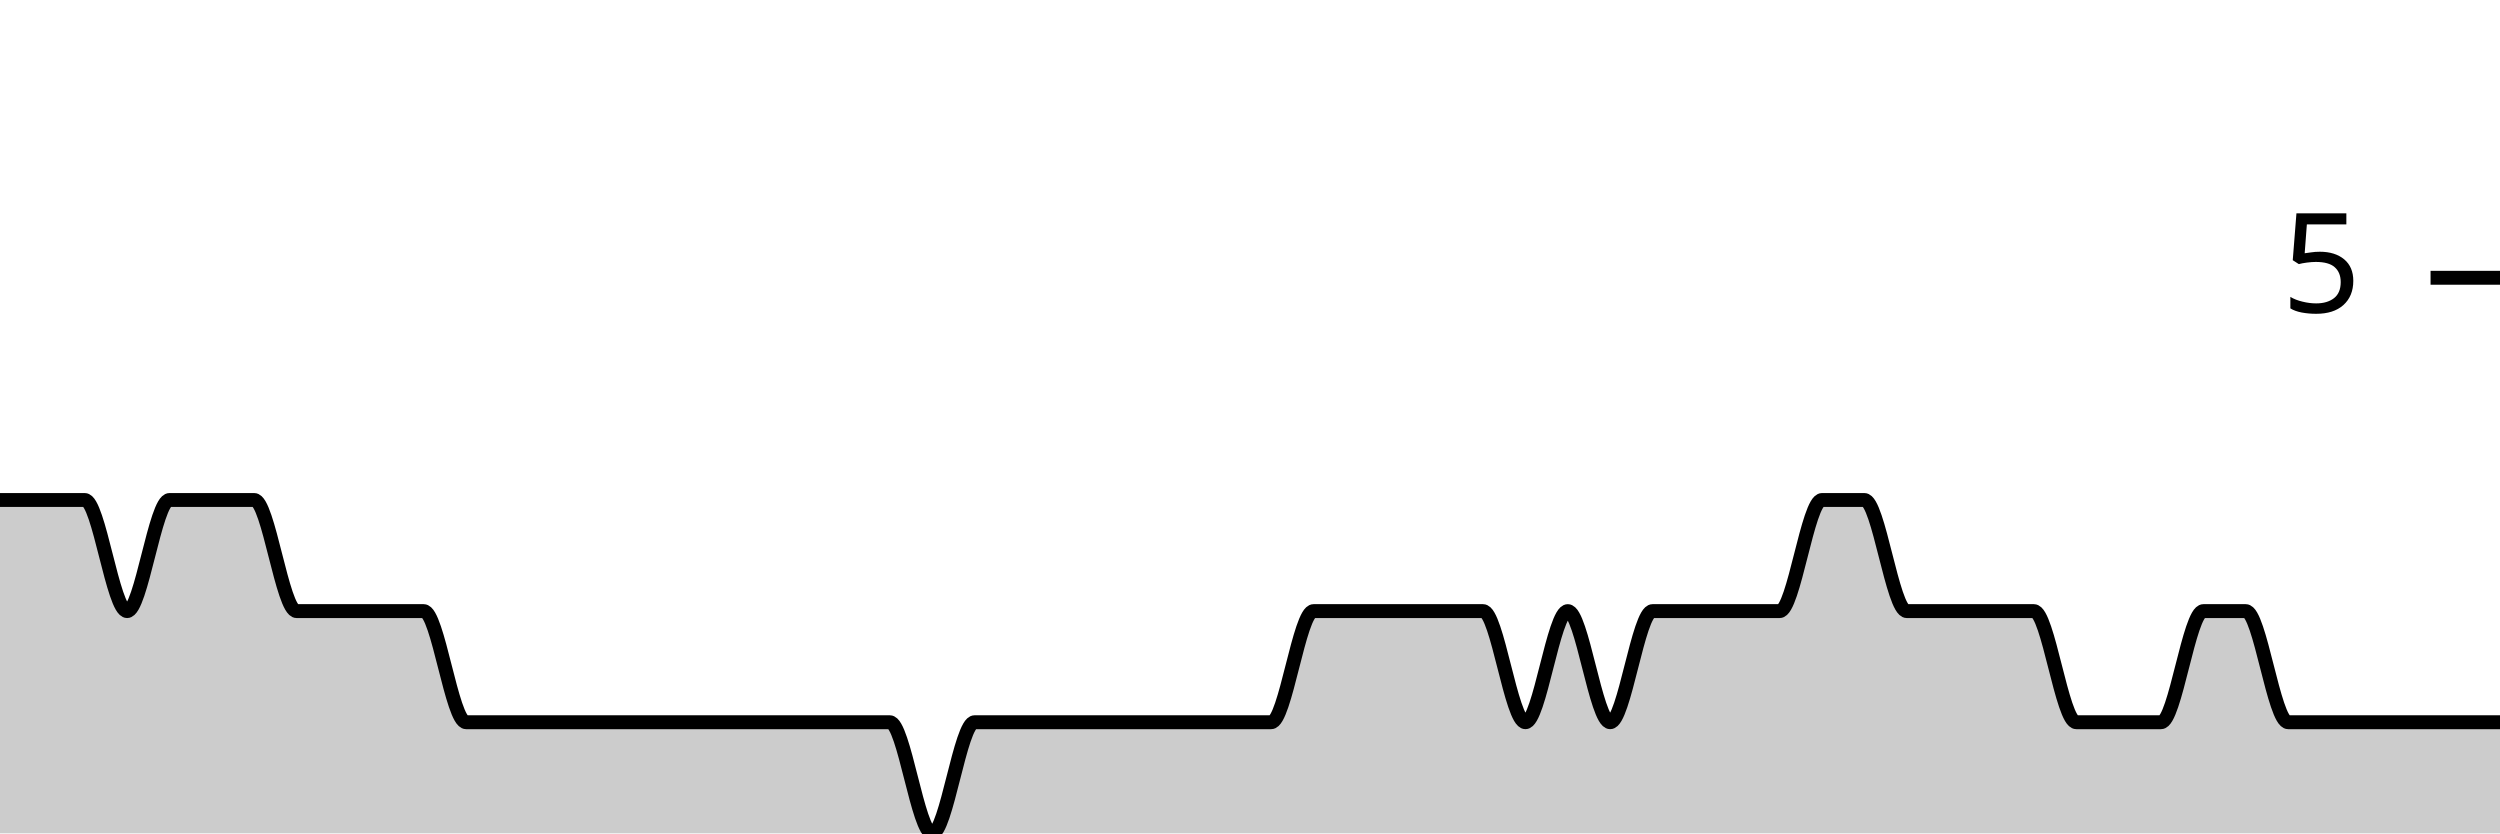
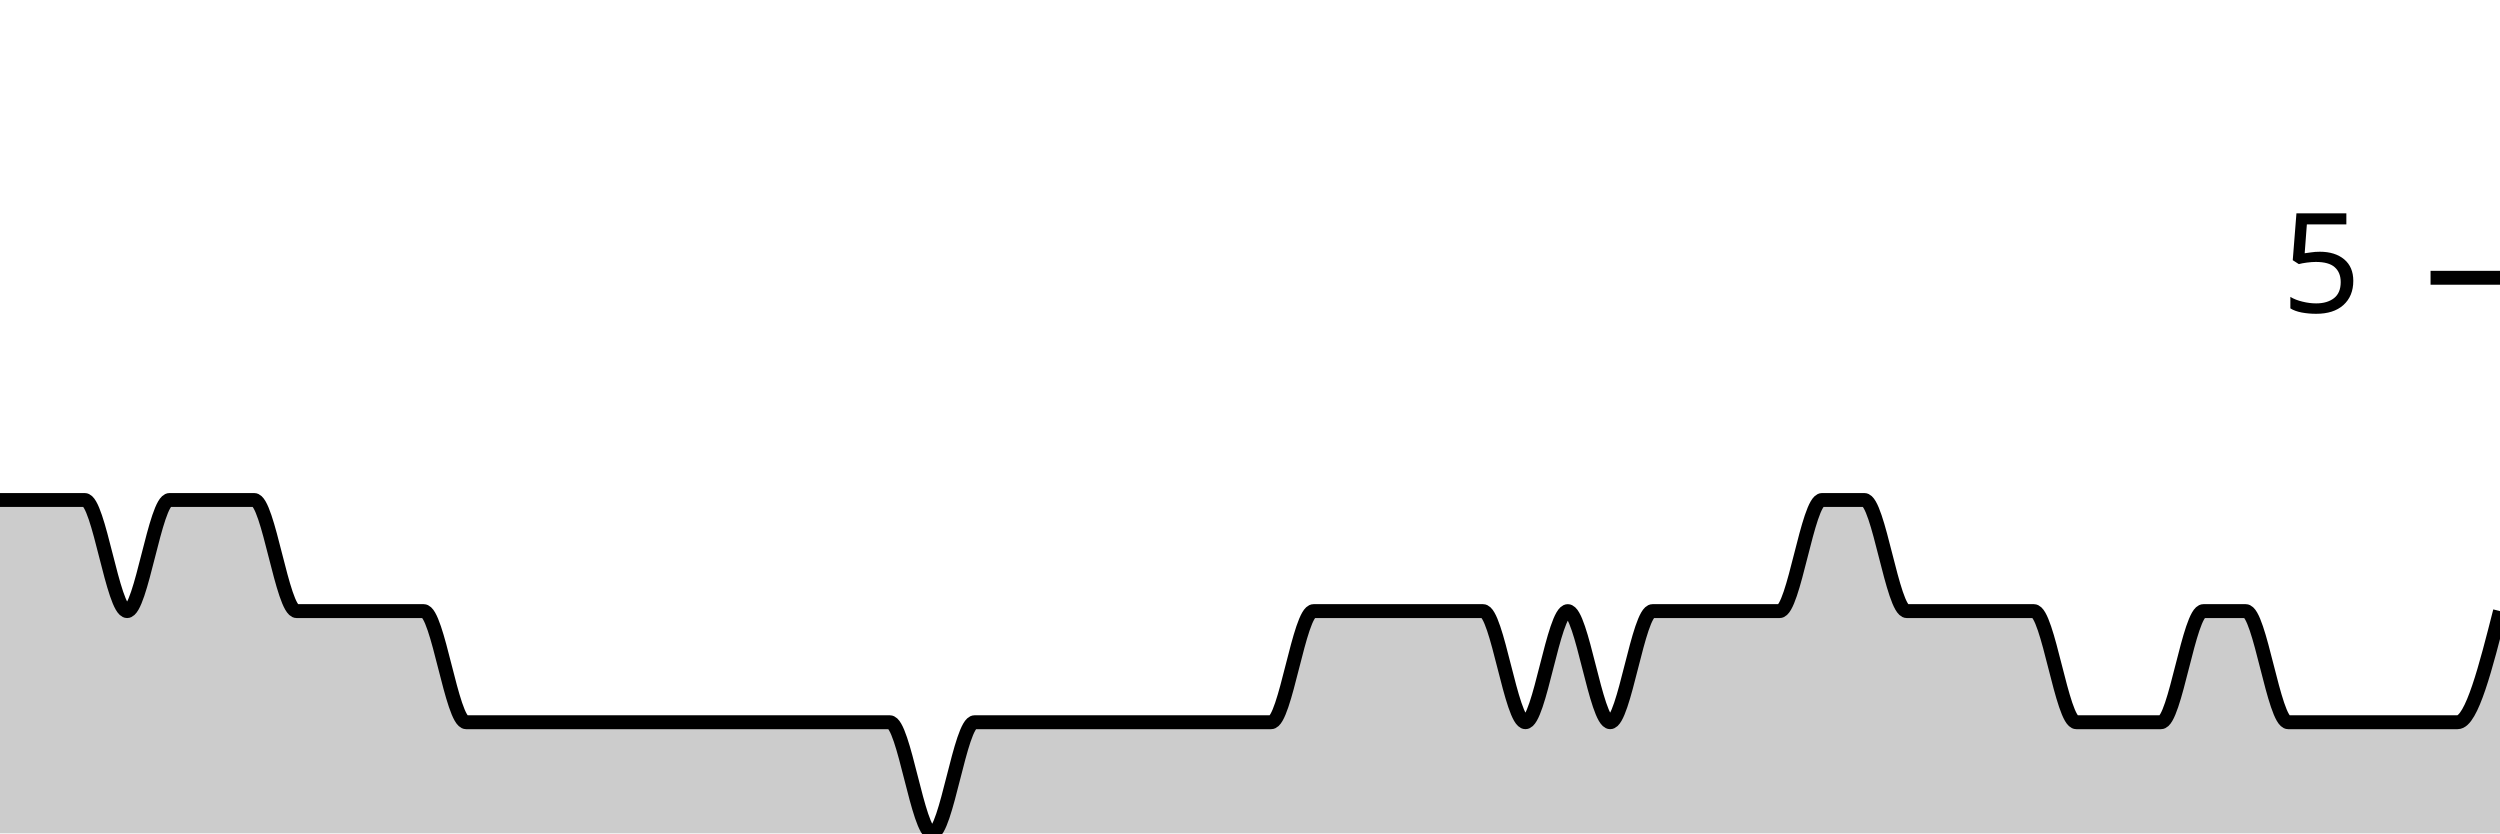
<svg xmlns="http://www.w3.org/2000/svg" viewBox="0 0 180 60">
  <g transform="translate(0,20)">
-     <path class="area" fill="rgba(0, 0, 0, 0.2)" d="M0,16C1.017,16,2.034,16,3.051,16C4.068,16,5.085,16,6.102,16C7.119,16,8.136,24,9.153,24C10.169,24,11.186,16,12.203,16C13.22,16,14.237,16,15.254,16C16.271,16,17.288,16,18.305,16C19.322,16,20.339,24,21.356,24C22.373,24,23.39,24,24.407,24C25.424,24,26.441,24,27.458,24C28.475,24,29.492,24,30.508,24C31.525,24,32.542,32,33.559,32C34.576,32,35.593,32,36.61,32C37.627,32,38.644,32,39.661,32C40.678,32,41.695,32,42.712,32C43.729,32,44.746,32,45.763,32C46.78,32,47.797,32,48.814,32C49.831,32,50.847,32,51.864,32C52.881,32,53.898,32,54.915,32C55.932,32,56.949,32,57.966,32C58.983,32,60,32,61.017,32C62.034,32,63.051,32,64.068,32C65.085,32,66.102,40,67.119,40C68.136,40,69.153,32,70.169,32C71.186,32,72.203,32,73.22,32C74.237,32,75.254,32,76.271,32C77.288,32,78.305,32,79.322,32C80.339,32,81.356,32,82.373,32C83.39,32,84.407,32,85.424,32C86.441,32,87.458,32,88.475,32C89.492,32,90.508,32,91.525,32C92.542,32,93.559,24,94.576,24C95.593,24,96.61,24,97.627,24C98.644,24,99.661,24,100.678,24C101.695,24,102.712,24,103.729,24C104.746,24,105.763,24,106.78,24C107.797,24,108.814,32,109.831,32C110.847,32,111.864,24,112.881,24C113.898,24,114.915,32,115.932,32C116.949,32,117.966,24,118.983,24C120,24,121.017,24,122.034,24C123.051,24,124.068,24,125.085,24C126.102,24,127.119,24,128.136,24C129.153,24,130.169,16,131.186,16C132.203,16,133.22,16,134.237,16C135.254,16,136.271,24,137.288,24C138.305,24,139.322,24,140.339,24C141.356,24,142.373,24,143.39,24C144.407,24,145.424,24,146.441,24C147.458,24,148.475,32,149.492,32C150.508,32,151.525,32,152.542,32C153.559,32,154.576,32,155.593,32C156.61,32,157.627,24,158.644,24C159.661,24,160.678,24,161.695,24C162.712,24,163.729,32,164.746,32C165.763,32,166.78,32,167.797,32C168.814,32,169.831,32,170.847,32C171.864,32,172.881,32,173.898,32C174.915,32,175.932,32,176.949,32C177.966,32,178.983,32,180,32L180,40C178.983,40,177.966,40,176.949,40C175.932,40,174.915,40,173.898,40C172.881,40,171.864,40,170.847,40C169.831,40,168.814,40,167.797,40C166.78,40,165.763,40,164.746,40C163.729,40,162.712,40,161.695,40C160.678,40,159.661,40,158.644,40C157.627,40,156.61,40,155.593,40C154.576,40,153.559,40,152.542,40C151.525,40,150.508,40,149.492,40C148.475,40,147.458,40,146.441,40C145.424,40,144.407,40,143.39,40C142.373,40,141.356,40,140.339,40C139.322,40,138.305,40,137.288,40C136.271,40,135.254,40,134.237,40C133.22,40,132.203,40,131.186,40C130.169,40,129.153,40,128.136,40C127.119,40,126.102,40,125.085,40C124.068,40,123.051,40,122.034,40C121.017,40,120,40,118.983,40C117.966,40,116.949,40,115.932,40C114.915,40,113.898,40,112.881,40C111.864,40,110.847,40,109.831,40C108.814,40,107.797,40,106.78,40C105.763,40,104.746,40,103.729,40C102.712,40,101.695,40,100.678,40C99.661,40,98.644,40,97.627,40C96.61,40,95.593,40,94.576,40C93.559,40,92.542,40,91.525,40C90.508,40,89.492,40,88.475,40C87.458,40,86.441,40,85.424,40C84.407,40,83.39,40,82.373,40C81.356,40,80.339,40,79.322,40C78.305,40,77.288,40,76.271,40C75.254,40,74.237,40,73.22,40C72.203,40,71.186,40,70.169,40C69.153,40,68.136,40,67.119,40C66.102,40,65.085,40,64.068,40C63.051,40,62.034,40,61.017,40C60,40,58.983,40,57.966,40C56.949,40,55.932,40,54.915,40C53.898,40,52.881,40,51.864,40C50.847,40,49.831,40,48.814,40C47.797,40,46.78,40,45.763,40C44.746,40,43.729,40,42.712,40C41.695,40,40.678,40,39.661,40C38.644,40,37.627,40,36.61,40C35.593,40,34.576,40,33.559,40C32.542,40,31.525,40,30.508,40C29.492,40,28.475,40,27.458,40C26.441,40,25.424,40,24.407,40C23.39,40,22.373,40,21.356,40C20.339,40,19.322,40,18.305,40C17.288,40,16.271,40,15.254,40C14.237,40,13.22,40,12.203,40C11.186,40,10.169,40,9.153,40C8.136,40,7.119,40,6.102,40C5.085,40,4.068,40,3.051,40C2.034,40,1.017,40,0,40Z" />
-     <path class="line" stroke="black" fill="none" d="M0,16C1.017,16,2.034,16,3.051,16C4.068,16,5.085,16,6.102,16C7.119,16,8.136,24,9.153,24C10.169,24,11.186,16,12.203,16C13.22,16,14.237,16,15.254,16C16.271,16,17.288,16,18.305,16C19.322,16,20.339,24,21.356,24C22.373,24,23.39,24,24.407,24C25.424,24,26.441,24,27.458,24C28.475,24,29.492,24,30.508,24C31.525,24,32.542,32,33.559,32C34.576,32,35.593,32,36.61,32C37.627,32,38.644,32,39.661,32C40.678,32,41.695,32,42.712,32C43.729,32,44.746,32,45.763,32C46.78,32,47.797,32,48.814,32C49.831,32,50.847,32,51.864,32C52.881,32,53.898,32,54.915,32C55.932,32,56.949,32,57.966,32C58.983,32,60,32,61.017,32C62.034,32,63.051,32,64.068,32C65.085,32,66.102,40,67.119,40C68.136,40,69.153,32,70.169,32C71.186,32,72.203,32,73.22,32C74.237,32,75.254,32,76.271,32C77.288,32,78.305,32,79.322,32C80.339,32,81.356,32,82.373,32C83.39,32,84.407,32,85.424,32C86.441,32,87.458,32,88.475,32C89.492,32,90.508,32,91.525,32C92.542,32,93.559,24,94.576,24C95.593,24,96.61,24,97.627,24C98.644,24,99.661,24,100.678,24C101.695,24,102.712,24,103.729,24C104.746,24,105.763,24,106.78,24C107.797,24,108.814,32,109.831,32C110.847,32,111.864,24,112.881,24C113.898,24,114.915,32,115.932,32C116.949,32,117.966,24,118.983,24C120,24,121.017,24,122.034,24C123.051,24,124.068,24,125.085,24C126.102,24,127.119,24,128.136,24C129.153,24,130.169,16,131.186,16C132.203,16,133.22,16,134.237,16C135.254,16,136.271,24,137.288,24C138.305,24,139.322,24,140.339,24C141.356,24,142.373,24,143.39,24C144.407,24,145.424,24,146.441,24C147.458,24,148.475,32,149.492,32C150.508,32,151.525,32,152.542,32C153.559,32,154.576,32,155.593,32C156.61,32,157.627,24,158.644,24C159.661,24,160.678,24,161.695,24C162.712,24,163.729,32,164.746,32C165.763,32,166.78,32,167.797,32C168.814,32,169.831,32,170.847,32C171.864,32,172.881,32,173.898,32C174.915,32,175.932,32,176.949,32C177.966,32,178.983,32,180,32" />
+     <path class="area" fill="rgba(0, 0, 0, 0.2)" d="M0,16C1.017,16,2.034,16,3.051,16C4.068,16,5.085,16,6.102,16C7.119,16,8.136,24,9.153,24C10.169,24,11.186,16,12.203,16C13.22,16,14.237,16,15.254,16C16.271,16,17.288,16,18.305,16C19.322,16,20.339,24,21.356,24C22.373,24,23.39,24,24.407,24C25.424,24,26.441,24,27.458,24C28.475,24,29.492,24,30.508,24C31.525,24,32.542,32,33.559,32C34.576,32,35.593,32,36.61,32C37.627,32,38.644,32,39.661,32C40.678,32,41.695,32,42.712,32C43.729,32,44.746,32,45.763,32C46.78,32,47.797,32,48.814,32C49.831,32,50.847,32,51.864,32C52.881,32,53.898,32,54.915,32C55.932,32,56.949,32,57.966,32C58.983,32,60,32,61.017,32C62.034,32,63.051,32,64.068,32C65.085,32,66.102,40,67.119,40C68.136,40,69.153,32,70.169,32C71.186,32,72.203,32,73.22,32C74.237,32,75.254,32,76.271,32C77.288,32,78.305,32,79.322,32C80.339,32,81.356,32,82.373,32C83.39,32,84.407,32,85.424,32C86.441,32,87.458,32,88.475,32C89.492,32,90.508,32,91.525,32C92.542,32,93.559,24,94.576,24C95.593,24,96.61,24,97.627,24C98.644,24,99.661,24,100.678,24C101.695,24,102.712,24,103.729,24C104.746,24,105.763,24,106.78,24C107.797,24,108.814,32,109.831,32C110.847,32,111.864,24,112.881,24C113.898,24,114.915,32,115.932,32C116.949,32,117.966,24,118.983,24C120,24,121.017,24,122.034,24C123.051,24,124.068,24,125.085,24C126.102,24,127.119,24,128.136,24C129.153,24,130.169,16,131.186,16C132.203,16,133.22,16,134.237,16C135.254,16,136.271,24,137.288,24C138.305,24,139.322,24,140.339,24C141.356,24,142.373,24,143.39,24C144.407,24,145.424,24,146.441,24C147.458,24,148.475,32,149.492,32C150.508,32,151.525,32,152.542,32C153.559,32,154.576,32,155.593,32C156.61,32,157.627,24,158.644,24C159.661,24,160.678,24,161.695,24C162.712,24,163.729,32,164.746,32C165.763,32,166.78,32,167.797,32C168.814,32,169.831,32,170.847,32C171.864,32,172.881,32,173.898,32C174.915,32,175.932,32,176.949,32C177.966,32,178.983,28,180,24L180,40C178.983,40,177.966,40,176.949,40C175.932,40,174.915,40,173.898,40C172.881,40,171.864,40,170.847,40C169.831,40,168.814,40,167.797,40C166.78,40,165.763,40,164.746,40C163.729,40,162.712,40,161.695,40C160.678,40,159.661,40,158.644,40C157.627,40,156.61,40,155.593,40C154.576,40,153.559,40,152.542,40C151.525,40,150.508,40,149.492,40C148.475,40,147.458,40,146.441,40C145.424,40,144.407,40,143.39,40C142.373,40,141.356,40,140.339,40C139.322,40,138.305,40,137.288,40C136.271,40,135.254,40,134.237,40C133.22,40,132.203,40,131.186,40C130.169,40,129.153,40,128.136,40C127.119,40,126.102,40,125.085,40C124.068,40,123.051,40,122.034,40C121.017,40,120,40,118.983,40C117.966,40,116.949,40,115.932,40C114.915,40,113.898,40,112.881,40C111.864,40,110.847,40,109.831,40C108.814,40,107.797,40,106.78,40C105.763,40,104.746,40,103.729,40C102.712,40,101.695,40,100.678,40C99.661,40,98.644,40,97.627,40C96.61,40,95.593,40,94.576,40C93.559,40,92.542,40,91.525,40C90.508,40,89.492,40,88.475,40C87.458,40,86.441,40,85.424,40C84.407,40,83.39,40,82.373,40C81.356,40,80.339,40,79.322,40C78.305,40,77.288,40,76.271,40C75.254,40,74.237,40,73.22,40C72.203,40,71.186,40,70.169,40C69.153,40,68.136,40,67.119,40C66.102,40,65.085,40,64.068,40C63.051,40,62.034,40,61.017,40C60,40,58.983,40,57.966,40C56.949,40,55.932,40,54.915,40C53.898,40,52.881,40,51.864,40C50.847,40,49.831,40,48.814,40C47.797,40,46.78,40,45.763,40C44.746,40,43.729,40,42.712,40C41.695,40,40.678,40,39.661,40C38.644,40,37.627,40,36.61,40C35.593,40,34.576,40,33.559,40C32.542,40,31.525,40,30.508,40C29.492,40,28.475,40,27.458,40C26.441,40,25.424,40,24.407,40C23.39,40,22.373,40,21.356,40C20.339,40,19.322,40,18.305,40C17.288,40,16.271,40,15.254,40C14.237,40,13.22,40,12.203,40C11.186,40,10.169,40,9.153,40C8.136,40,7.119,40,6.102,40C5.085,40,4.068,40,3.051,40C2.034,40,1.017,40,0,40Z" />
+     <path class="line" stroke="black" fill="none" d="M0,16C1.017,16,2.034,16,3.051,16C4.068,16,5.085,16,6.102,16C7.119,16,8.136,24,9.153,24C10.169,24,11.186,16,12.203,16C13.22,16,14.237,16,15.254,16C16.271,16,17.288,16,18.305,16C19.322,16,20.339,24,21.356,24C22.373,24,23.39,24,24.407,24C25.424,24,26.441,24,27.458,24C28.475,24,29.492,24,30.508,24C31.525,24,32.542,32,33.559,32C34.576,32,35.593,32,36.61,32C37.627,32,38.644,32,39.661,32C40.678,32,41.695,32,42.712,32C43.729,32,44.746,32,45.763,32C46.78,32,47.797,32,48.814,32C49.831,32,50.847,32,51.864,32C52.881,32,53.898,32,54.915,32C55.932,32,56.949,32,57.966,32C58.983,32,60,32,61.017,32C62.034,32,63.051,32,64.068,32C65.085,32,66.102,40,67.119,40C68.136,40,69.153,32,70.169,32C71.186,32,72.203,32,73.22,32C74.237,32,75.254,32,76.271,32C77.288,32,78.305,32,79.322,32C80.339,32,81.356,32,82.373,32C83.39,32,84.407,32,85.424,32C86.441,32,87.458,32,88.475,32C89.492,32,90.508,32,91.525,32C92.542,32,93.559,24,94.576,24C95.593,24,96.61,24,97.627,24C98.644,24,99.661,24,100.678,24C101.695,24,102.712,24,103.729,24C104.746,24,105.763,24,106.78,24C107.797,24,108.814,32,109.831,32C110.847,32,111.864,24,112.881,24C113.898,24,114.915,32,115.932,32C116.949,32,117.966,24,118.983,24C120,24,121.017,24,122.034,24C123.051,24,124.068,24,125.085,24C126.102,24,127.119,24,128.136,24C129.153,24,130.169,16,131.186,16C132.203,16,133.22,16,134.237,16C135.254,16,136.271,24,137.288,24C138.305,24,139.322,24,140.339,24C141.356,24,142.373,24,143.39,24C144.407,24,145.424,24,146.441,24C147.458,24,148.475,32,149.492,32C150.508,32,151.525,32,152.542,32C153.559,32,154.576,32,155.593,32C156.61,32,157.627,24,158.644,24C159.661,24,160.678,24,161.695,24C162.712,24,163.729,32,164.746,32C165.763,32,166.78,32,167.797,32C168.814,32,169.831,32,170.847,32C171.864,32,172.881,32,173.898,32C174.915,32,175.932,32,176.949,32C177.966,32,178.983,28,180,24" />
    <path class="axis-ceiling" stroke-width="1" stroke="black" fill="none" d="M175,0L180,0" />
    <text class="axis-ceiling-label" font-family="sans-serif" text-anchor="end" font-size="10px" x="170" y="2.5">5</text>
  </g>
</svg>
